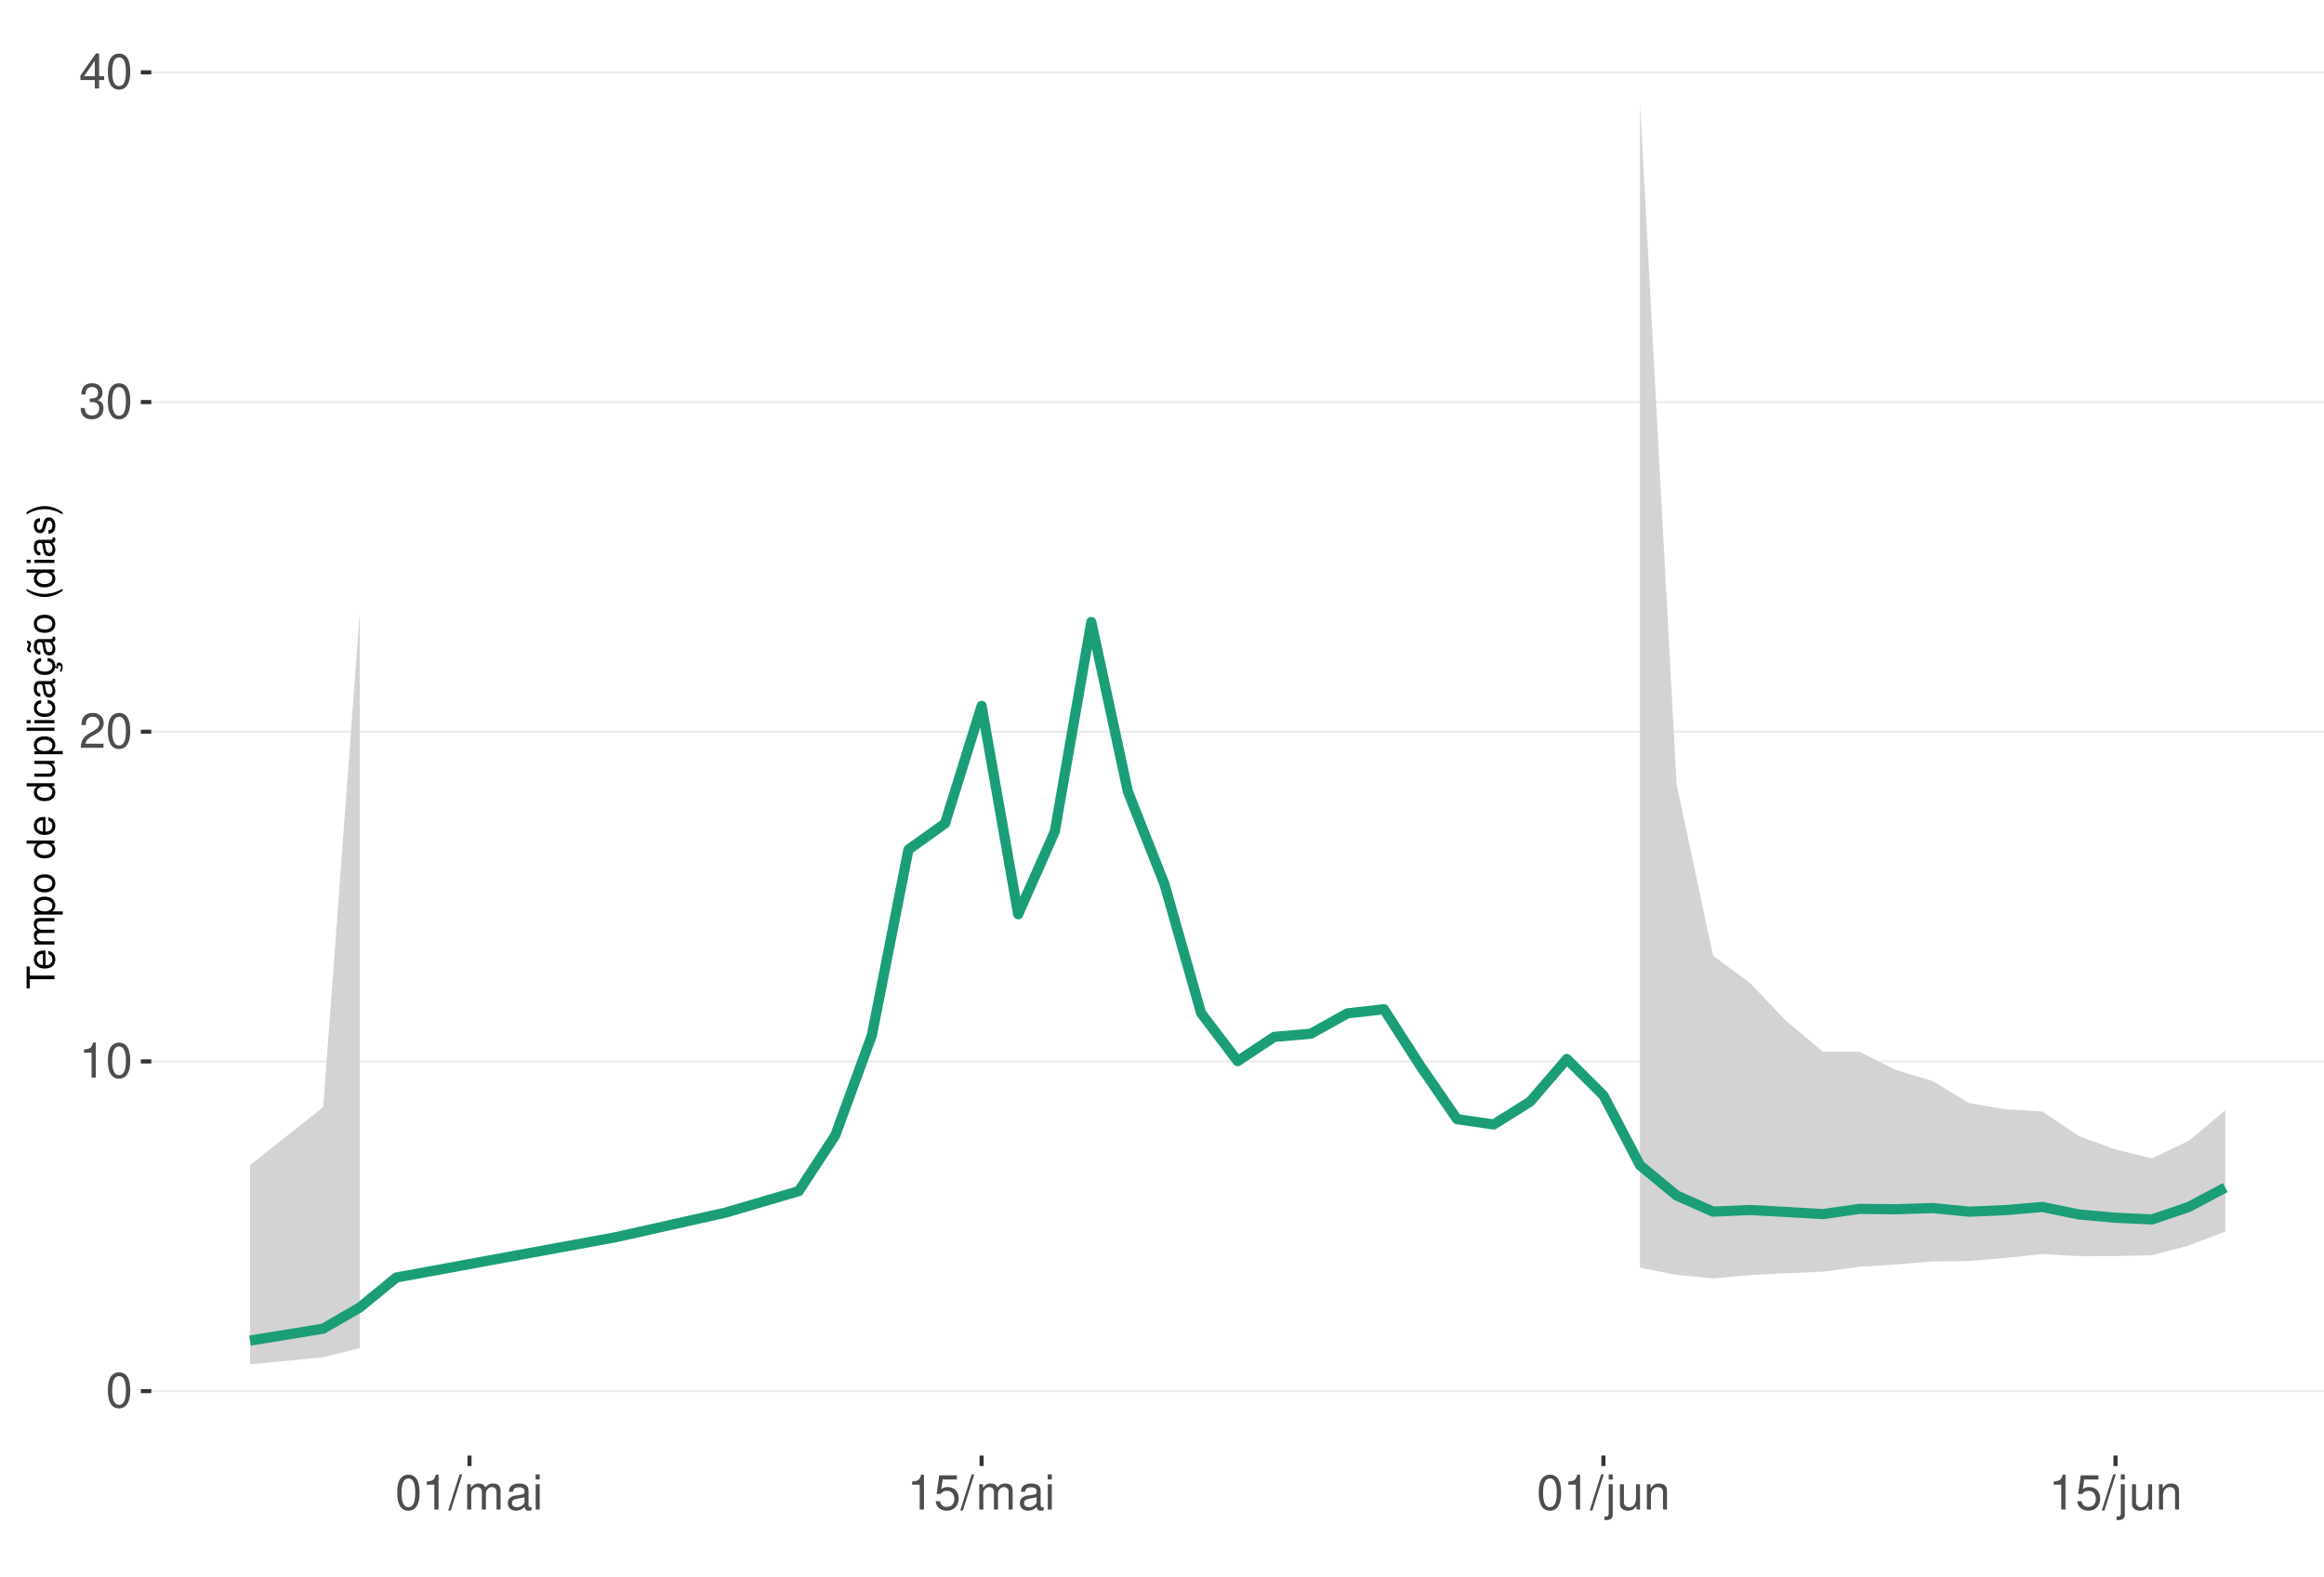
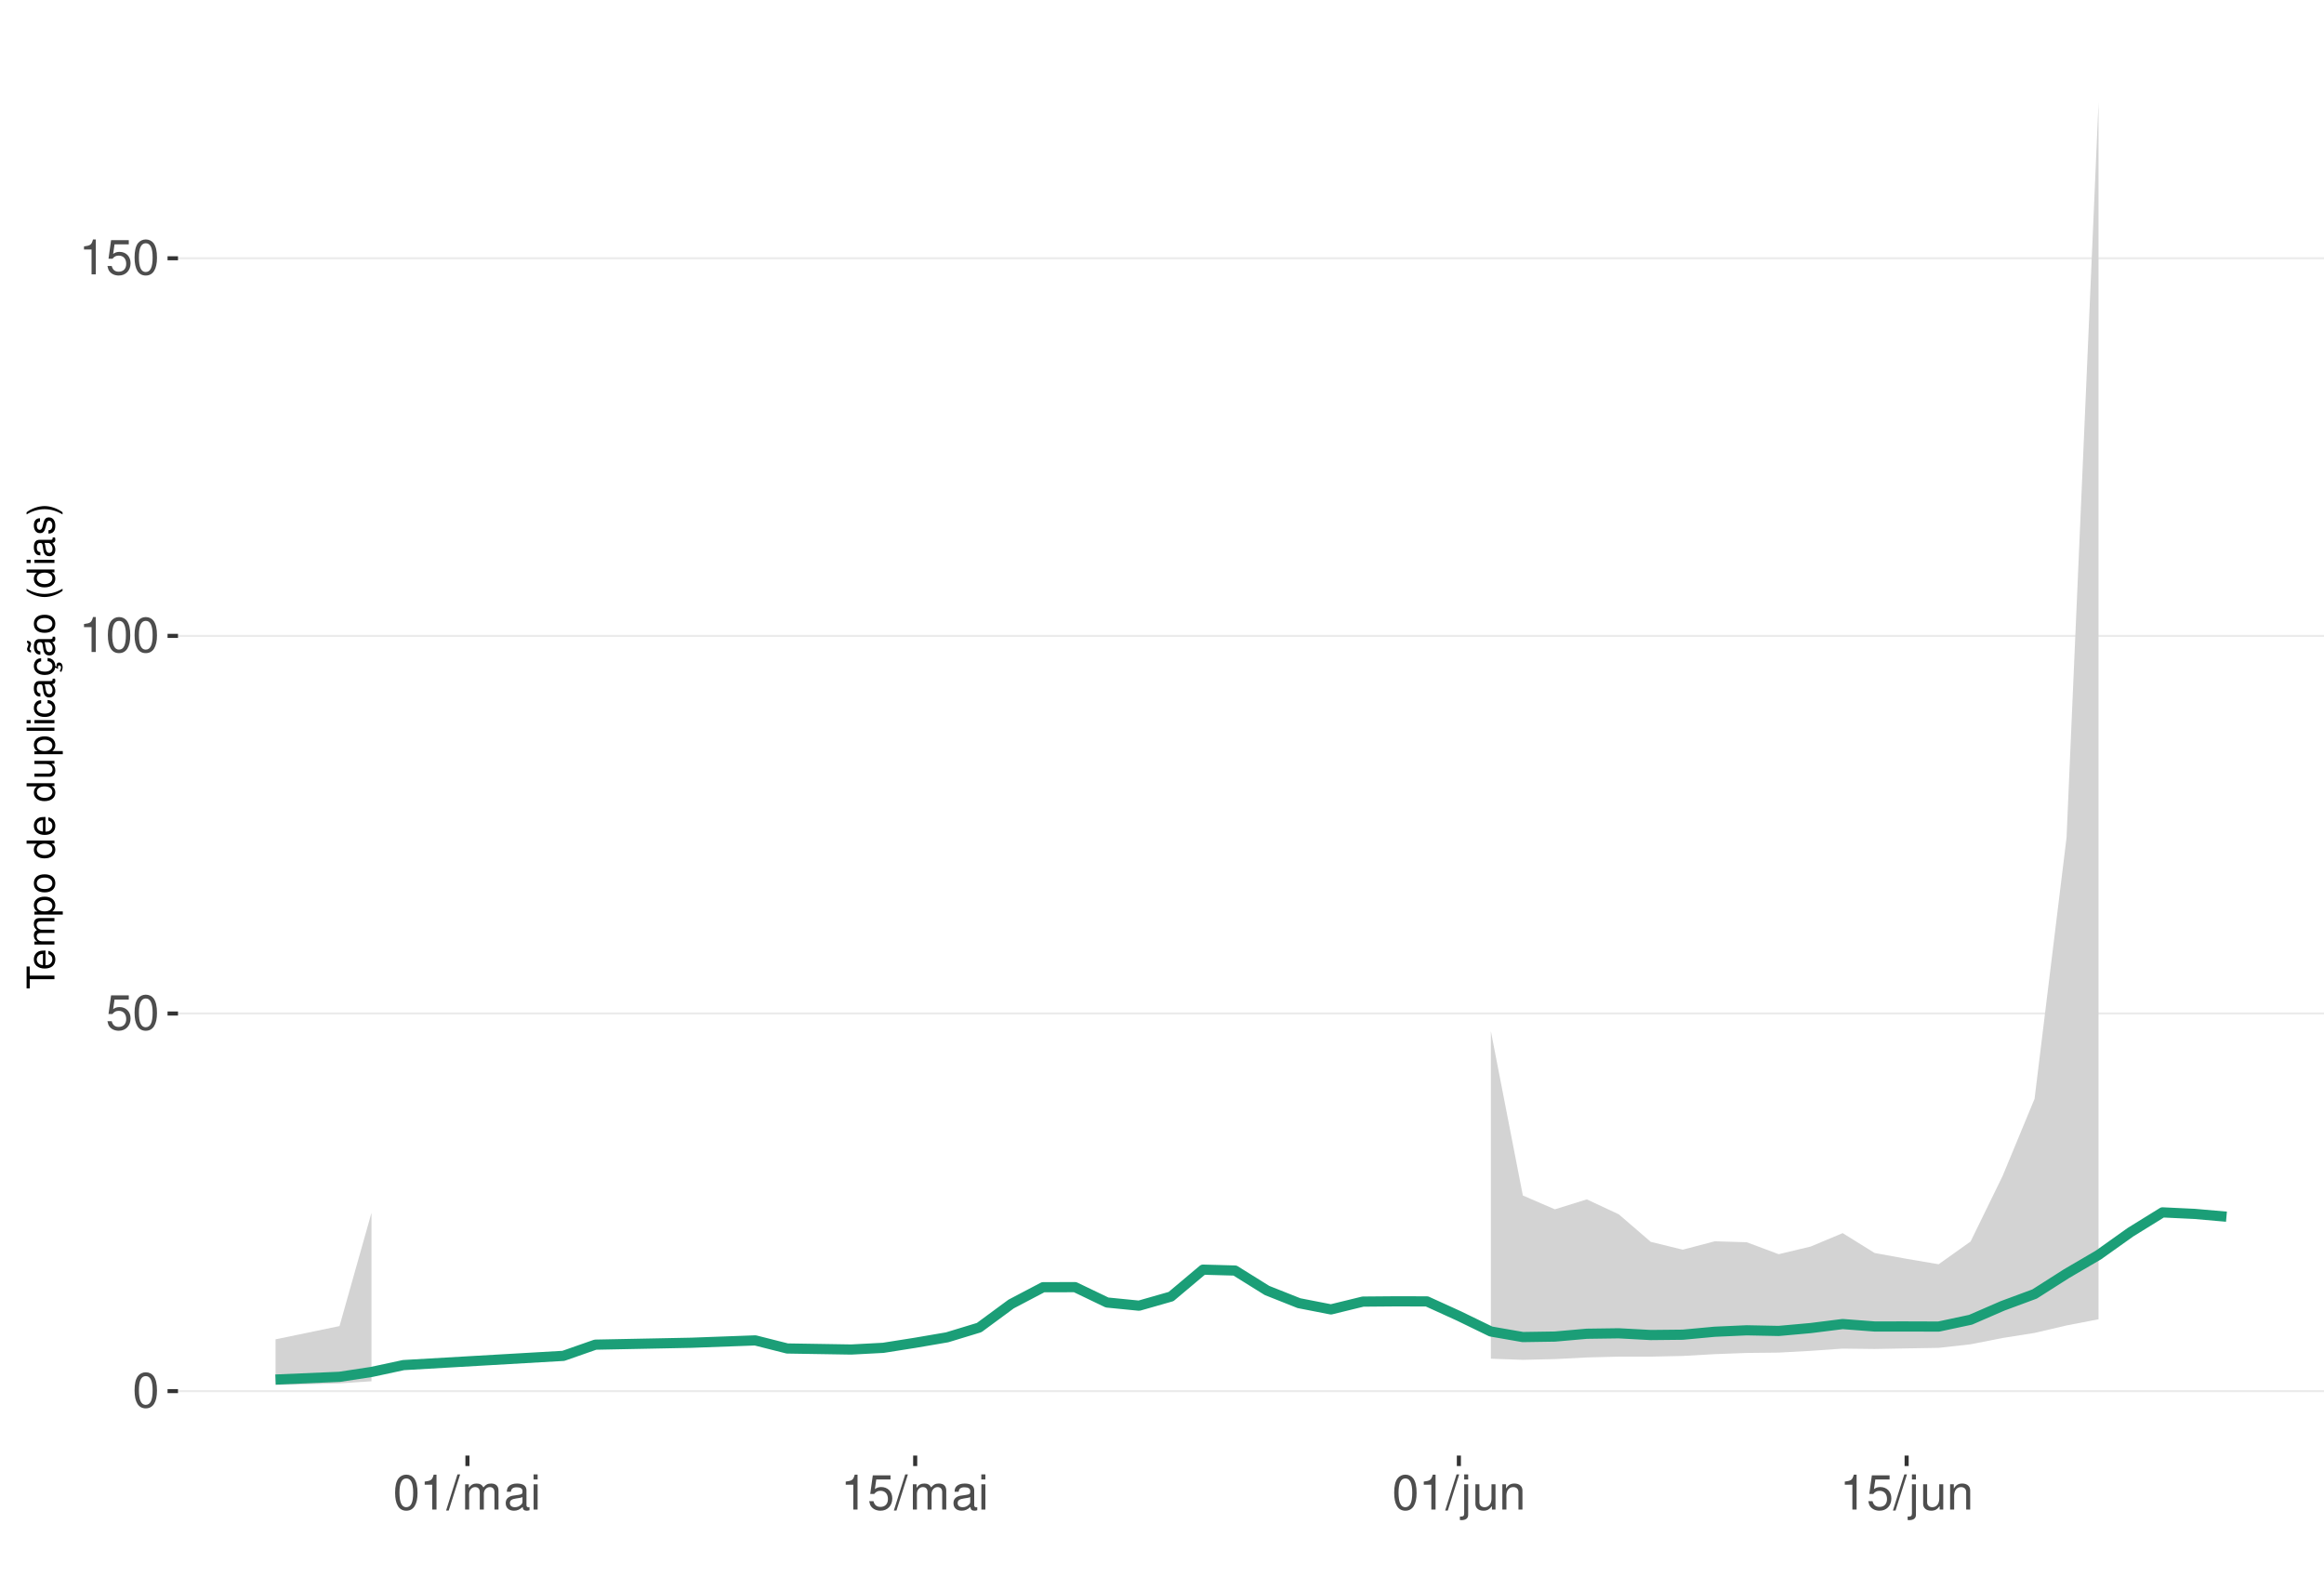
<svg xmlns="http://www.w3.org/2000/svg" xmlns:xlink="http://www.w3.org/1999/xlink" width="609pt" height="413pt" viewBox="0 0 609 413" version="1.1">
  <defs>
    <g>
      <symbol overflow="visible" id="glyph0-0">
        <path style="stroke:none;" d="" />
      </symbol>
      <symbol overflow="visible" id="glyph0-1">
        <path style="stroke:none;" d="M 3.484 -9.156 C 2.641 -9.156 1.891 -8.766 1.422 -8.156 C 0.828 -7.344 0.547 -6.125 0.547 -4.422 C 0.547 -1.344 1.562 0.297 3.484 0.297 C 5.375 0.297 6.422 -1.344 6.422 -4.359 C 6.422 -6.125 6.141 -7.312 5.547 -8.156 C 5.078 -8.781 4.328 -9.156 3.484 -9.156 Z M 3.484 -8.156 C 4.688 -8.156 5.281 -6.938 5.281 -4.453 C 5.281 -1.844 4.703 -0.625 3.453 -0.625 C 2.281 -0.625 1.688 -1.891 1.688 -4.422 C 1.688 -6.938 2.281 -8.156 3.484 -8.156 Z M 3.484 -8.156 " />
      </symbol>
      <symbol overflow="visible" id="glyph0-2">
+         <path style="stroke:none;" d="M 6.031 -8.969 L 1.391 -8.969 L 0.719 -4.094 L 1.75 -4.094 C 2.266 -4.703 2.703 -4.922 3.406 -4.922 C 4.609 -4.922 5.359 -4.094 5.359 -2.766 C 5.359 -1.484 4.609 -0.703 3.391 -0.703 C 2.422 -0.703 1.828 -1.188 1.562 -2.203 L 0.438 -2.203 C 0.594 -1.469 0.719 -1.109 0.984 -0.781 C 1.5 -0.094 2.406 0.297 3.422 0.297 C 5.234 0.297 6.5 -1.031 6.5 -2.922 C 6.5 -4.703 5.312 -5.906 3.594 -5.906 C 2.969 -5.906 2.453 -5.75 1.938 -5.359 L 2.297 -7.875 L 6.031 -7.875 Z M 6.031 -8.969 " />
+       </symbol>
+       <symbol overflow="visible" id="glyph0-3">
        <path style="stroke:none;" d="M 3.281 -6.516 L 3.281 0 L 4.391 0 L 4.391 -9.156 L 3.656 -9.156 C 3.266 -7.75 3.016 -7.562 1.297 -7.328 L 1.297 -6.516 Z M 3.281 -6.516 " />
      </symbol>
-       <symbol overflow="visible" id="glyph0-3">
-         <path style="stroke:none;" d="M 6.406 -1.094 L 1.688 -1.094 C 1.797 -1.859 2.203 -2.344 3.297 -3.016 L 4.562 -3.719 C 5.828 -4.422 6.469 -5.359 6.469 -6.484 C 6.469 -7.234 6.156 -7.953 5.625 -8.438 C 5.094 -8.922 4.438 -9.156 3.594 -9.156 C 2.453 -9.156 1.609 -8.75 1.109 -7.953 C 0.797 -7.484 0.656 -6.906 0.625 -5.984 L 1.75 -5.984 C 1.781 -6.609 1.859 -6.969 2.016 -7.281 C 2.297 -7.828 2.891 -8.172 3.562 -8.172 C 4.562 -8.172 5.328 -7.438 5.328 -6.453 C 5.328 -5.719 4.906 -5.094 4.109 -4.625 L 2.953 -3.953 C 1.078 -2.875 0.531 -2.016 0.438 -0.016 L 6.406 -0.016 Z M 6.406 -1.094 " />
-       </symbol>
      <symbol overflow="visible" id="glyph0-4">
-         <path style="stroke:none;" d="M 2.797 -4.219 L 3.406 -4.219 C 4.625 -4.219 5.266 -3.641 5.266 -2.547 C 5.266 -1.391 4.562 -0.703 3.422 -0.703 C 2.188 -0.703 1.594 -1.312 1.516 -2.656 L 0.406 -2.656 C 0.453 -1.922 0.578 -1.438 0.797 -1.031 C 1.266 -0.156 2.141 0.297 3.359 0.297 C 5.219 0.297 6.406 -0.828 6.406 -2.562 C 6.406 -3.719 5.969 -4.359 4.891 -4.734 C 5.719 -5.078 6.141 -5.703 6.141 -6.625 C 6.141 -8.203 5.109 -9.156 3.406 -9.156 C 1.594 -9.156 0.625 -8.141 0.594 -6.203 L 1.703 -6.203 C 1.719 -6.766 1.766 -7.078 1.906 -7.359 C 2.172 -7.875 2.719 -8.172 3.422 -8.172 C 4.406 -8.172 5 -7.578 5 -6.594 C 5 -5.953 4.766 -5.562 4.281 -5.344 C 3.969 -5.219 3.562 -5.156 2.797 -5.156 Z M 2.797 -4.219 " />
+         <path style="stroke:none;" d="M 2.891 -9.219 L -0.094 0.25 L 0.594 0.25 L 3.594 -9.219 Z M 2.891 -9.219 " />
      </symbol>
      <symbol overflow="visible" id="glyph0-5">
-         <path style="stroke:none;" d="M 4.141 -2.219 L 4.141 0 L 5.25 0 L 5.25 -2.219 L 6.578 -2.219 L 6.578 -3.219 L 5.25 -3.219 L 5.25 -9.156 L 4.422 -9.156 L 0.359 -3.391 L 0.359 -2.219 Z M 4.141 -3.219 L 1.328 -3.219 L 4.141 -7.25 Z M 4.141 -3.219 " />
+         <path style="stroke:none;" d="M 0.891 -6.625 L 0.891 0 L 1.953 0 L 1.953 -4.156 C 1.953 -5.125 2.641 -5.891 3.5 -5.891 C 4.297 -5.891 4.734 -5.422 4.734 -4.562 L 4.734 0 L 5.797 0 L 5.797 -4.156 C 5.797 -5.125 6.5 -5.891 7.359 -5.891 C 8.125 -5.891 8.578 -5.406 8.578 -4.562 L 8.578 0 L 9.641 0 L 9.641 -4.969 C 9.641 -6.156 8.953 -6.828 7.719 -6.828 C 6.828 -6.828 6.297 -6.562 5.688 -5.812 C 5.297 -6.516 4.766 -6.828 3.891 -6.828 C 3.016 -6.828 2.422 -6.5 1.859 -5.688 L 1.859 -6.625 Z M 0.891 -6.625 " />
      </symbol>
      <symbol overflow="visible" id="glyph0-6">
-         <path style="stroke:none;" d="M 2.891 -9.219 L -0.094 0.25 L 0.594 0.25 L 3.594 -9.219 Z M 2.891 -9.219 " />
+         <path style="stroke:none;" d="M 6.766 -0.625 C 6.656 -0.594 6.609 -0.594 6.547 -0.594 C 6.172 -0.594 5.969 -0.781 5.969 -1.109 L 5.969 -5.016 C 5.969 -6.188 5.109 -6.828 3.484 -6.828 C 2.5 -6.828 1.734 -6.547 1.281 -6.047 C 0.969 -5.703 0.844 -5.328 0.828 -4.672 L 1.891 -4.672 C 1.969 -5.484 2.453 -5.844 3.438 -5.844 C 4.406 -5.844 4.922 -5.5 4.922 -4.859 L 4.922 -4.578 C 4.906 -4.125 4.688 -3.969 3.828 -3.844 C 2.328 -3.656 2.094 -3.609 1.703 -3.438 C 0.922 -3.109 0.531 -2.531 0.531 -1.672 C 0.531 -0.469 1.359 0.297 2.703 0.297 C 3.547 0.297 4.219 0 4.969 -0.688 C 5.031 0 5.359 0.297 6.047 0.297 C 6.281 0.297 6.422 0.266 6.766 0.172 Z M 4.922 -2.094 C 4.922 -1.734 4.828 -1.516 4.5 -1.234 C 4.078 -0.828 3.562 -0.625 2.938 -0.625 C 2.109 -0.625 1.625 -1.031 1.625 -1.703 C 1.625 -2.391 2.094 -2.75 3.234 -2.906 C 4.359 -3.062 4.562 -3.109 4.922 -3.281 Z M 4.922 -2.094 " />
      </symbol>
      <symbol overflow="visible" id="glyph0-7">
-         <path style="stroke:none;" d="M 0.891 -6.625 L 0.891 0 L 1.953 0 L 1.953 -4.156 C 1.953 -5.125 2.641 -5.891 3.5 -5.891 C 4.297 -5.891 4.734 -5.422 4.734 -4.562 L 4.734 0 L 5.797 0 L 5.797 -4.156 C 5.797 -5.125 6.5 -5.891 7.359 -5.891 C 8.125 -5.891 8.578 -5.406 8.578 -4.562 L 8.578 0 L 9.641 0 L 9.641 -4.969 C 9.641 -6.156 8.953 -6.828 7.719 -6.828 C 6.828 -6.828 6.297 -6.562 5.688 -5.812 C 5.297 -6.516 4.766 -6.828 3.891 -6.828 C 3.016 -6.828 2.422 -6.5 1.859 -5.688 L 1.859 -6.625 Z M 0.891 -6.625 " />
+         <path style="stroke:none;" d="M 1.891 -6.625 L 0.844 -6.625 L 0.844 0 L 1.891 0 Z M 1.891 -9.219 L 0.828 -9.219 L 0.828 -7.891 L 1.891 -7.891 Z M 1.891 -9.219 " />
      </symbol>
      <symbol overflow="visible" id="glyph0-8">
-         <path style="stroke:none;" d="M 6.766 -0.625 C 6.656 -0.594 6.609 -0.594 6.547 -0.594 C 6.172 -0.594 5.969 -0.781 5.969 -1.109 L 5.969 -5.016 C 5.969 -6.188 5.109 -6.828 3.484 -6.828 C 2.5 -6.828 1.734 -6.547 1.281 -6.047 C 0.969 -5.703 0.844 -5.328 0.828 -4.672 L 1.891 -4.672 C 1.969 -5.484 2.453 -5.844 3.438 -5.844 C 4.406 -5.844 4.922 -5.5 4.922 -4.859 L 4.922 -4.578 C 4.906 -4.125 4.688 -3.969 3.828 -3.844 C 2.328 -3.656 2.094 -3.609 1.703 -3.438 C 0.922 -3.109 0.531 -2.531 0.531 -1.672 C 0.531 -0.469 1.359 0.297 2.703 0.297 C 3.547 0.297 4.219 0 4.969 -0.688 C 5.031 0 5.359 0.297 6.047 0.297 C 6.281 0.297 6.422 0.266 6.766 0.172 Z M 4.922 -2.094 C 4.922 -1.734 4.828 -1.516 4.5 -1.234 C 4.078 -0.828 3.562 -0.625 2.938 -0.625 C 2.109 -0.625 1.625 -1.031 1.625 -1.703 C 1.625 -2.391 2.094 -2.75 3.234 -2.906 C 4.359 -3.062 4.562 -3.109 4.922 -3.281 Z M 4.922 -2.094 " />
+         <path style="stroke:none;" d="M 0.891 -6.625 L 0.891 0.969 C 0.891 1.625 0.688 1.828 0.031 1.828 C -0.047 1.828 -0.094 1.828 -0.234 1.828 L -0.234 2.719 C -0.094 2.75 -0.031 2.766 0.125 2.766 C 1.312 2.766 1.938 2.297 1.938 1.375 L 1.938 -6.625 Z M 1.938 -9.219 L 0.891 -9.219 L 0.891 -7.891 L 1.938 -7.891 Z M 1.938 -9.219 " />
      </symbol>
      <symbol overflow="visible" id="glyph0-9">
-         <path style="stroke:none;" d="M 1.891 -6.625 L 0.844 -6.625 L 0.844 0 L 1.891 0 Z M 1.891 -9.219 L 0.828 -9.219 L 0.828 -7.891 L 1.891 -7.891 Z M 1.891 -9.219 " />
+         <path style="stroke:none;" d="M 6.094 0 L 6.094 -6.625 L 5.047 -6.625 L 5.047 -2.875 C 5.047 -1.516 4.344 -0.625 3.234 -0.625 C 2.406 -0.625 1.875 -1.141 1.875 -1.938 L 1.875 -6.625 L 0.828 -6.625 L 0.828 -1.516 C 0.828 -0.422 1.641 0.297 2.938 0.297 C 3.906 0.297 4.531 -0.047 5.156 -0.922 L 5.156 0 Z M 6.094 0 " />
      </symbol>
      <symbol overflow="visible" id="glyph0-10">
-         <path style="stroke:none;" d="M 6.031 -8.969 L 1.391 -8.969 L 0.719 -4.094 L 1.75 -4.094 C 2.266 -4.703 2.703 -4.922 3.406 -4.922 C 4.609 -4.922 5.359 -4.094 5.359 -2.766 C 5.359 -1.484 4.609 -0.703 3.391 -0.703 C 2.422 -0.703 1.828 -1.188 1.562 -2.203 L 0.438 -2.203 C 0.594 -1.469 0.719 -1.109 0.984 -0.781 C 1.5 -0.094 2.406 0.297 3.422 0.297 C 5.234 0.297 6.5 -1.031 6.5 -2.922 C 6.5 -4.703 5.312 -5.906 3.594 -5.906 C 2.969 -5.906 2.453 -5.75 1.938 -5.359 L 2.297 -7.875 L 6.031 -7.875 Z M 6.031 -8.969 " />
-       </symbol>
-       <symbol overflow="visible" id="glyph0-11">
-         <path style="stroke:none;" d="M 0.891 -6.625 L 0.891 0.969 C 0.891 1.625 0.688 1.828 0.031 1.828 C -0.047 1.828 -0.094 1.828 -0.234 1.828 L -0.234 2.719 C -0.094 2.75 -0.031 2.766 0.125 2.766 C 1.312 2.766 1.938 2.297 1.938 1.375 L 1.938 -6.625 Z M 1.938 -9.219 L 0.891 -9.219 L 0.891 -7.891 L 1.938 -7.891 Z M 1.938 -9.219 " />
-       </symbol>
-       <symbol overflow="visible" id="glyph0-12">
-         <path style="stroke:none;" d="M 6.094 0 L 6.094 -6.625 L 5.047 -6.625 L 5.047 -2.875 C 5.047 -1.516 4.344 -0.625 3.234 -0.625 C 2.406 -0.625 1.875 -1.141 1.875 -1.938 L 1.875 -6.625 L 0.828 -6.625 L 0.828 -1.516 C 0.828 -0.422 1.641 0.297 2.938 0.297 C 3.906 0.297 4.531 -0.047 5.156 -0.922 L 5.156 0 Z M 6.094 0 " />
-       </symbol>
-       <symbol overflow="visible" id="glyph0-13">
        <path style="stroke:none;" d="M 0.891 -6.625 L 0.891 0 L 1.953 0 L 1.953 -3.656 C 1.953 -5.016 2.656 -5.891 3.75 -5.891 C 4.578 -5.891 5.109 -5.391 5.109 -4.594 L 5.109 0 L 6.156 0 L 6.156 -5.016 C 6.156 -6.109 5.344 -6.828 4.062 -6.828 C 3.078 -6.828 2.438 -6.438 1.859 -5.516 L 1.859 -6.625 Z M 0.891 -6.625 " />
      </symbol>
      <symbol overflow="visible" id="glyph1-0">
        <path style="stroke:none;" d="" />
      </symbol>
      <symbol overflow="visible" id="glyph1-1">
        <path style="stroke:none;" d="M -6.469 -3.547 L -6.469 -5.938 L -7.297 -5.938 L -7.297 -0.203 L -6.469 -0.203 L -6.469 -2.609 L 0 -2.609 L 0 -3.547 Z M -6.469 -3.547 " />
      </symbol>
      <symbol overflow="visible" id="glyph1-2">
        <path style="stroke:none;" d="M -2.344 -5.125 C -3.141 -5.125 -3.625 -5.062 -4.016 -4.922 C -4.875 -4.578 -5.391 -3.781 -5.391 -2.797 C -5.391 -1.344 -4.281 -0.406 -2.547 -0.406 C -0.812 -0.406 0.234 -1.297 0.234 -2.781 C 0.234 -3.984 -0.453 -4.812 -1.594 -5.016 L -1.594 -4.188 C -0.906 -3.953 -0.547 -3.484 -0.547 -2.812 C -0.547 -2.281 -0.781 -1.828 -1.219 -1.547 C -1.516 -1.344 -1.812 -1.281 -2.344 -1.266 Z M -3.016 -1.297 C -3.984 -1.359 -4.625 -1.953 -4.625 -2.797 C -4.625 -3.641 -3.953 -4.234 -3.016 -4.234 Z M -3.016 -1.297 " />
      </symbol>
      <symbol overflow="visible" id="glyph1-3">
        <path style="stroke:none;" d="M -5.234 -0.703 L 0 -0.703 L 0 -1.547 L -3.297 -1.547 C -4.047 -1.547 -4.656 -2.094 -4.656 -2.766 C -4.656 -3.391 -4.281 -3.734 -3.609 -3.734 L 0 -3.734 L 0 -4.578 L -3.297 -4.578 C -4.047 -4.578 -4.656 -5.125 -4.656 -5.812 C -4.656 -6.422 -4.266 -6.781 -3.609 -6.781 L 0 -6.781 L 0 -7.625 L -3.938 -7.625 C -4.875 -7.625 -5.391 -7.078 -5.391 -6.094 C -5.391 -5.406 -5.188 -4.984 -4.594 -4.484 C -5.156 -4.188 -5.391 -3.766 -5.391 -3.078 C -5.391 -2.375 -5.125 -1.906 -4.5 -1.469 L -5.234 -1.469 Z M -5.234 -0.703 " />
      </symbol>
      <symbol overflow="visible" id="glyph1-4">
        <path style="stroke:none;" d="M 2.188 -0.547 L 2.188 -1.375 L -0.547 -1.375 C -0.016 -1.812 0.234 -2.312 0.234 -2.984 C 0.234 -4.344 -0.859 -5.234 -2.531 -5.234 C -4.297 -5.234 -5.391 -4.375 -5.391 -2.984 C -5.391 -2.266 -5.062 -1.703 -4.453 -1.312 L -5.234 -1.312 L -5.234 -0.547 Z M -4.609 -2.844 C -4.609 -3.766 -3.797 -4.359 -2.547 -4.359 C -1.359 -4.359 -0.547 -3.75 -0.547 -2.844 C -0.547 -1.953 -1.344 -1.375 -2.578 -1.375 C -3.812 -1.375 -4.609 -1.953 -4.609 -2.844 Z M -4.609 -2.844 " />
      </symbol>
      <symbol overflow="visible" id="glyph1-5">
        <path style="stroke:none;" d="M -5.391 -2.719 C -5.391 -1.234 -4.344 -0.359 -2.578 -0.359 C -0.812 -0.359 0.234 -1.234 0.234 -2.734 C 0.234 -4.203 -0.812 -5.094 -2.547 -5.094 C -4.359 -5.094 -5.391 -4.234 -5.391 -2.719 Z M -4.625 -2.734 C -4.625 -3.672 -3.844 -4.234 -2.547 -4.234 C -1.312 -4.234 -0.547 -3.656 -0.547 -2.734 C -0.547 -1.797 -1.312 -1.234 -2.578 -1.234 C -3.844 -1.234 -4.625 -1.797 -4.625 -2.734 Z M -4.625 -2.734 " />
      </symbol>
      <symbol overflow="visible" id="glyph1-6">
        <path style="stroke:none;" d="" />
      </symbol>
      <symbol overflow="visible" id="glyph1-7">
        <path style="stroke:none;" d="M -7.297 -4.953 L -7.297 -4.125 L -4.578 -4.125 C -5.109 -3.766 -5.391 -3.203 -5.391 -2.516 C -5.391 -1.156 -4.297 -0.266 -2.625 -0.266 C -0.859 -0.266 0.234 -1.125 0.234 -2.547 C 0.234 -3.266 -0.047 -3.766 -0.688 -4.203 L 0 -4.203 L 0 -4.953 Z M -4.609 -2.656 C -4.609 -3.547 -3.812 -4.125 -2.562 -4.125 C -1.344 -4.125 -0.547 -3.547 -0.547 -2.656 C -0.547 -1.734 -1.359 -1.125 -2.578 -1.125 C -3.797 -1.125 -4.609 -1.734 -4.609 -2.656 Z M -4.609 -2.656 " />
      </symbol>
      <symbol overflow="visible" id="glyph1-8">
        <path style="stroke:none;" d="M 0 -4.812 L -5.234 -4.812 L -5.234 -3.984 L -2.266 -3.984 C -1.203 -3.984 -0.5 -3.438 -0.5 -2.562 C -0.5 -1.906 -0.906 -1.484 -1.531 -1.484 L -5.234 -1.484 L -5.234 -0.656 L -1.203 -0.656 C -0.328 -0.656 0.234 -1.297 0.234 -2.312 C 0.234 -3.094 -0.047 -3.578 -0.734 -4.062 L 0 -4.062 Z M 0 -4.812 " />
      </symbol>
      <symbol overflow="visible" id="glyph1-9">
        <path style="stroke:none;" d="M -7.297 -1.516 L -7.297 -0.688 L 0 -0.688 L 0 -1.516 Z M -7.297 -1.516 " />
      </symbol>
      <symbol overflow="visible" id="glyph1-10">
        <path style="stroke:none;" d="M -5.234 -1.5 L -5.234 -0.672 L 0 -0.672 L 0 -1.5 Z M -7.297 -1.5 L -7.297 -0.656 L -6.234 -0.656 L -6.234 -1.5 Z M -7.297 -1.5 " />
      </symbol>
      <symbol overflow="visible" id="glyph1-11">
        <path style="stroke:none;" d="M -3.484 -4.703 C -3.984 -4.672 -4.312 -4.562 -4.609 -4.359 C -5.094 -4 -5.391 -3.375 -5.391 -2.641 C -5.391 -1.219 -4.266 -0.312 -2.531 -0.312 C -0.844 -0.312 0.234 -1.203 0.234 -2.625 C 0.234 -3.875 -0.516 -4.672 -1.797 -4.766 L -1.797 -3.938 C -0.953 -3.797 -0.547 -3.359 -0.547 -2.656 C -0.547 -1.734 -1.297 -1.188 -2.531 -1.188 C -3.844 -1.188 -4.625 -1.719 -4.625 -2.625 C -4.625 -3.328 -4.203 -3.766 -3.484 -3.875 Z M -3.484 -4.703 " />
      </symbol>
      <symbol overflow="visible" id="glyph1-12">
        <path style="stroke:none;" d="M -0.484 -5.344 C -0.469 -5.266 -0.469 -5.219 -0.469 -5.172 C -0.469 -4.875 -0.625 -4.719 -0.875 -4.719 L -3.953 -4.719 C -4.891 -4.719 -5.391 -4.047 -5.391 -2.75 C -5.391 -1.984 -5.172 -1.375 -4.781 -1.016 C -4.516 -0.766 -4.203 -0.672 -3.688 -0.656 L -3.688 -1.484 C -4.328 -1.562 -4.625 -1.938 -4.625 -2.719 C -4.625 -3.484 -4.344 -3.891 -3.844 -3.891 L -3.625 -3.891 C -3.266 -3.875 -3.125 -3.703 -3.047 -3.016 C -2.891 -1.844 -2.844 -1.656 -2.719 -1.344 C -2.453 -0.734 -2 -0.422 -1.312 -0.422 C -0.375 -0.422 0.234 -1.078 0.234 -2.141 C 0.234 -2.797 0 -3.328 -0.547 -3.922 C 0 -3.984 0.234 -4.234 0.234 -4.781 C 0.234 -4.953 0.203 -5.062 0.141 -5.344 Z M -1.656 -3.891 C -1.375 -3.891 -1.203 -3.812 -0.969 -3.562 C -0.656 -3.219 -0.5 -2.812 -0.5 -2.312 C -0.5 -1.672 -0.812 -1.297 -1.344 -1.297 C -1.891 -1.297 -2.172 -1.656 -2.297 -2.547 C -2.422 -3.438 -2.453 -3.609 -2.594 -3.891 Z M -1.656 -3.891 " />
      </symbol>
      <symbol overflow="visible" id="glyph1-13">
        <path style="stroke:none;" d="M 0.234 -2.641 C 0.234 -3.875 -0.547 -4.703 -1.797 -4.766 L -1.797 -3.938 C -0.953 -3.797 -0.531 -3.359 -0.531 -2.656 C -0.531 -1.734 -1.281 -1.188 -2.516 -1.188 C -3.844 -1.188 -4.625 -1.719 -4.625 -2.625 C -4.625 -3.328 -4.203 -3.766 -3.484 -3.875 L -3.484 -4.703 C -3.984 -4.672 -4.312 -4.562 -4.609 -4.359 C -5.094 -4 -5.391 -3.375 -5.391 -2.641 C -5.391 -1.219 -4.266 -0.312 -2.531 -0.312 C -1.469 -0.312 -0.625 -0.672 -0.156 -1.312 C 0.047 -1.594 0.125 -1.812 0.203 -2.25 L 0.922 -1.938 L 0.984 -2.062 C 0.938 -2.188 0.906 -2.25 0.906 -2.375 C 0.906 -2.656 1.047 -2.828 1.281 -2.828 C 1.547 -2.828 1.734 -2.594 1.734 -2.297 C 1.734 -2.031 1.672 -1.844 1.438 -1.406 L 1.406 -1.312 L 1.812 -1.094 C 2.078 -1.75 2.141 -1.953 2.141 -2.344 C 2.141 -3.109 1.781 -3.578 1.203 -3.578 C 0.781 -3.578 0.547 -3.297 0.547 -2.797 C 0.547 -2.703 0.547 -2.641 0.562 -2.516 Z M 0.234 -2.641 " />
      </symbol>
      <symbol overflow="visible" id="glyph1-14">
        <path style="stroke:none;" d="M -0.484 -5.344 C -0.469 -5.266 -0.469 -5.219 -0.469 -5.172 C -0.469 -4.875 -0.625 -4.719 -0.875 -4.719 L -3.953 -4.719 C -4.891 -4.719 -5.391 -4.047 -5.391 -2.75 C -5.391 -1.984 -5.172 -1.375 -4.781 -1.016 C -4.516 -0.766 -4.203 -0.672 -3.688 -0.656 L -3.688 -1.484 C -4.328 -1.562 -4.625 -1.938 -4.625 -2.719 C -4.625 -3.484 -4.344 -3.891 -3.844 -3.891 L -3.625 -3.891 C -3.266 -3.875 -3.125 -3.703 -3.047 -3.016 C -2.891 -1.844 -2.844 -1.656 -2.719 -1.344 C -2.453 -0.734 -2 -0.422 -1.312 -0.422 C -0.375 -0.422 0.234 -1.078 0.234 -2.141 C 0.234 -2.797 0 -3.328 -0.547 -3.922 C 0 -3.984 0.234 -4.234 0.234 -4.781 C 0.234 -4.953 0.203 -5.062 0.141 -5.344 Z M -1.656 -3.891 C -1.375 -3.891 -1.203 -3.812 -0.969 -3.562 C -0.656 -3.219 -0.5 -2.812 -0.5 -2.312 C -0.5 -1.672 -0.812 -1.297 -1.344 -1.297 C -1.891 -1.297 -2.172 -1.656 -2.297 -2.547 C -2.422 -3.438 -2.453 -3.609 -2.594 -3.891 Z M -7.172 -3.75 C -6.922 -3.672 -6.812 -3.547 -6.812 -3.375 C -6.812 -3.25 -6.875 -2.984 -6.984 -2.734 C -7.156 -2.312 -7.172 -2.25 -7.172 -2.047 C -7.172 -1.594 -6.797 -1.297 -6.141 -1.188 L -6.141 -1.766 C -6.375 -1.812 -6.5 -1.938 -6.5 -2.094 C -6.5 -2.203 -6.469 -2.344 -6.375 -2.578 C -6.156 -3.156 -6.125 -3.234 -6.125 -3.438 C -6.125 -3.922 -6.484 -4.219 -7.172 -4.312 Z M -7.172 -3.75 " />
      </symbol>
      <symbol overflow="visible" id="glyph1-15">
        <path style="stroke:none;" d="M -7.297 -2.359 C -5.984 -1.359 -4.156 -0.734 -2.594 -0.734 C -1.016 -0.734 0.812 -1.359 2.125 -2.359 L 2.125 -2.906 C 0.688 -2.031 -0.984 -1.547 -2.594 -1.547 C -4.188 -1.547 -5.875 -2.031 -7.297 -2.906 Z M -7.297 -2.359 " />
      </symbol>
      <symbol overflow="visible" id="glyph1-16">
        <path style="stroke:none;" d="M -3.781 -4.375 C -4.812 -4.375 -5.391 -3.688 -5.391 -2.484 C -5.391 -1.266 -4.766 -0.469 -3.797 -0.469 C -2.969 -0.469 -2.578 -0.891 -2.281 -2.125 L -2.094 -2.906 C -1.953 -3.484 -1.734 -3.719 -1.375 -3.719 C -0.875 -3.719 -0.547 -3.234 -0.547 -2.5 C -0.547 -2.047 -0.672 -1.672 -0.891 -1.453 C -1.047 -1.328 -1.188 -1.266 -1.562 -1.219 L -1.562 -0.344 C -0.344 -0.375 0.234 -1.062 0.234 -2.438 C 0.234 -3.75 -0.422 -4.594 -1.438 -4.594 C -2.203 -4.594 -2.641 -4.156 -2.891 -3.109 L -3.078 -2.312 C -3.234 -1.625 -3.453 -1.344 -3.828 -1.344 C -4.312 -1.344 -4.625 -1.766 -4.625 -2.453 C -4.625 -3.125 -4.328 -3.484 -3.781 -3.5 Z M -3.781 -4.375 " />
      </symbol>
      <symbol overflow="visible" id="glyph1-17">
        <path style="stroke:none;" d="M 2.125 -0.938 C 0.812 -1.938 -1.016 -2.562 -2.578 -2.562 C -4.156 -2.562 -5.984 -1.938 -7.297 -0.938 L -7.297 -0.375 C -5.859 -1.266 -4.188 -1.75 -2.578 -1.75 C -0.984 -1.75 0.703 -1.266 2.125 -0.375 Z M 2.125 -0.938 " />
      </symbol>
    </g>
    <clipPath id="clip1">
-       <path d="M 39.645 9.961 L 609 9.961 L 609 381.328 L 39.645 381.328 Z M 39.645 9.961 " />
+       <path d="M 46.645 9.961 L 609 9.961 L 609 381.328 L 46.645 381.328 Z M 46.645 9.961 " />
    </clipPath>
    <clipPath id="clip2">
-       <path d="M 39.645 364 L 609 364 L 609 365 L 39.645 365 Z M 39.645 364 " />
+       <path d="M 46.645 364 L 609 364 L 609 365 L 46.645 365 Z M 46.645 364 " />
    </clipPath>
    <clipPath id="clip3">
-       <path d="M 39.645 277 L 609 277 L 609 279 L 39.645 279 Z M 39.645 277 " />
+       <path d="M 46.645 265 L 609 265 L 609 266 L 46.645 266 Z M 46.645 265 " />
    </clipPath>
    <clipPath id="clip4">
-       <path d="M 39.645 191 L 609 191 L 609 192 L 39.645 192 Z M 39.645 191 " />
+       <path d="M 46.645 166 L 609 166 L 609 167 L 46.645 167 Z M 46.645 166 " />
    </clipPath>
    <clipPath id="clip5">
-       <path d="M 39.645 105 L 609 105 L 609 106 L 39.645 106 Z M 39.645 105 " />
-     </clipPath>
-     <clipPath id="clip6">
-       <path d="M 39.645 18 L 609 18 L 609 20 L 39.645 20 Z M 39.645 18 " />
+       <path d="M 46.645 67 L 609 67 L 609 68 L 46.645 68 Z M 46.645 67 " />
    </clipPath>
  </defs>
  <g id="surface271">
    <rect x="0" y="0" width="609" height="413" style="fill:rgb(100%,100%,100%);fill-opacity:1;stroke:none;" />
    <rect x="0" y="0" width="609" height="413" style="fill:rgb(100%,100%,100%);fill-opacity:1;stroke:none;" />
    <path style="fill:none;stroke-width:1.067;stroke-linecap:round;stroke-linejoin:round;stroke:rgb(100%,100%,100%);stroke-opacity:1;stroke-miterlimit:10;" d="M 0 413 L 609 413 L 609 0 L 0 0 Z M 0 413 " />
    <g clip-path="url(#clip1)" clip-rule="nonzero">
-       <path style=" stroke:none;fill-rule:nonzero;fill:rgb(100%,100%,100%);fill-opacity:1;" d="M 39.645 381.328 L 609 381.328 L 609 9.961 L 39.645 9.961 Z M 39.645 381.328 " />
+       <path style=" stroke:none;fill-rule:nonzero;fill:rgb(100%,100%,100%);fill-opacity:1;" d="M 46.645 381.328 L 609 381.328 L 609 9.961 L 46.645 9.961 Z M 46.645 381.328 " />
    </g>
    <g clip-path="url(#clip2)" clip-rule="nonzero">
-       <path style="fill:none;stroke-width:0.533;stroke-linecap:butt;stroke-linejoin:round;stroke:rgb(92.157%,92.157%,92.157%);stroke-opacity:1;stroke-miterlimit:10;" d="M 39.645 364.449 L 609 364.449 " />
+       <path style="fill:none;stroke-width:0.533;stroke-linecap:butt;stroke-linejoin:round;stroke:rgb(92.157%,92.157%,92.157%);stroke-opacity:1;stroke-miterlimit:10;" d="M 46.645 364.449 L 609 364.449 " />
    </g>
    <g clip-path="url(#clip3)" clip-rule="nonzero">
-       <path style="fill:none;stroke-width:0.533;stroke-linecap:butt;stroke-linejoin:round;stroke:rgb(92.157%,92.157%,92.157%);stroke-opacity:1;stroke-miterlimit:10;" d="M 39.645 278.074 L 609 278.074 " />
+       <path style="fill:none;stroke-width:0.533;stroke-linecap:butt;stroke-linejoin:round;stroke:rgb(92.157%,92.157%,92.157%);stroke-opacity:1;stroke-miterlimit:10;" d="M 46.645 265.52 L 609 265.52 " />
    </g>
    <g clip-path="url(#clip4)" clip-rule="nonzero">
-       <path style="fill:none;stroke-width:0.533;stroke-linecap:butt;stroke-linejoin:round;stroke:rgb(92.157%,92.157%,92.157%);stroke-opacity:1;stroke-miterlimit:10;" d="M 39.645 191.703 L 609 191.703 " />
+       <path style="fill:none;stroke-width:0.533;stroke-linecap:butt;stroke-linejoin:round;stroke:rgb(92.157%,92.157%,92.157%);stroke-opacity:1;stroke-miterlimit:10;" d="M 46.645 166.594 L 609 166.594 " />
    </g>
    <g clip-path="url(#clip5)" clip-rule="nonzero">
-       <path style="fill:none;stroke-width:0.533;stroke-linecap:butt;stroke-linejoin:round;stroke:rgb(92.157%,92.157%,92.157%);stroke-opacity:1;stroke-miterlimit:10;" d="M 39.645 105.332 L 609 105.332 " />
-     </g>
-     <g clip-path="url(#clip6)" clip-rule="nonzero">
-       <path style="fill:none;stroke-width:0.533;stroke-linecap:butt;stroke-linejoin:round;stroke:rgb(92.157%,92.157%,92.157%);stroke-opacity:1;stroke-miterlimit:10;" d="M 39.645 18.957 L 609 18.957 " />
-     </g>
-     <path style=" stroke:none;fill-rule:nonzero;fill:rgb(82.745%,82.745%,82.745%);fill-opacity:1;" d="M 65.523 305.211 L 84.695 290.062 L 94.281 160.496 L 94.281 353.176 L 84.695 355.598 L 65.523 357.414 Z M 65.523 305.211 " />
-     <path style=" stroke:none;fill-rule:nonzero;fill:rgb(82.745%,82.745%,82.745%);fill-opacity:1;" d="M 429.758 26.844 L 439.344 205.496 L 448.93 250.434 L 458.516 257.457 L 468.098 267.484 L 477.684 275.512 L 487.27 275.543 L 496.855 280.34 L 506.438 283.215 L 516.023 288.98 L 525.609 290.621 L 535.195 291.195 L 544.781 297.648 L 554.363 301.148 L 563.949 303.465 L 573.535 298.887 L 583.121 290.887 L 583.121 322.652 L 573.535 326.316 L 563.949 328.848 L 554.363 329.074 L 544.781 329.082 L 535.195 328.523 L 525.609 329.566 L 516.023 330.363 L 506.438 330.48 L 496.855 331.273 L 487.27 331.887 L 477.684 333.156 L 468.098 333.562 L 458.516 334.051 L 448.93 334.922 L 439.344 333.996 L 429.758 332.125 Z M 429.758 26.844 " />
-     <path style="fill:none;stroke-width:2.667;stroke-linecap:butt;stroke-linejoin:round;stroke:rgb(10.588%,61.961%,46.667%);stroke-opacity:1;stroke-miterlimit:10;" d="M 65.523 351.215 L 84.695 348.082 L 94.281 342.531 L 103.867 334.68 L 161.375 324.121 L 190.133 317.684 L 209.301 312.059 L 218.887 297.441 L 228.473 271.219 L 238.059 222.582 L 247.641 215.734 L 257.227 184.93 L 266.812 239.512 L 276.398 217.875 L 285.98 162.969 L 295.566 207.391 L 305.152 231.656 L 314.738 265.395 L 324.324 277.996 L 333.906 271.645 L 343.492 270.82 L 353.078 265.488 L 362.664 264.402 L 372.246 279.316 L 381.832 293.211 L 391.418 294.59 L 401.004 288.586 L 410.59 277.441 L 420.172 286.973 L 429.758 305.27 L 439.344 313.195 L 448.93 317.426 L 458.516 317 L 468.098 317.512 L 477.684 318.074 L 487.27 316.711 L 496.855 316.805 L 506.438 316.488 L 516.023 317.441 L 525.609 317.031 L 535.195 316.203 L 544.781 318.168 L 554.363 319.035 L 563.949 319.469 L 573.535 316.207 L 583.121 311.121 " />
-     <g style="fill:rgb(30.196%,30.196%,30.196%);fill-opacity:1;">
-       <use xlink:href="#glyph0-1" x="27.715" y="368.671" />
-     </g>
-     <g style="fill:rgb(30.196%,30.196%,30.196%);fill-opacity:1;">
-       <use xlink:href="#glyph0-2" x="20.715" y="282.296" />
-       <use xlink:href="#glyph0-1" x="27.715" y="282.296" />
-     </g>
-     <g style="fill:rgb(30.196%,30.196%,30.196%);fill-opacity:1;">
-       <use xlink:href="#glyph0-3" x="20.715" y="195.925" />
-       <use xlink:href="#glyph0-1" x="27.715" y="195.925" />
-     </g>
-     <g style="fill:rgb(30.196%,30.196%,30.196%);fill-opacity:1;">
-       <use xlink:href="#glyph0-4" x="20.715" y="109.554" />
-       <use xlink:href="#glyph0-1" x="27.715" y="109.554" />
-     </g>
-     <g style="fill:rgb(30.196%,30.196%,30.196%);fill-opacity:1;">
-       <use xlink:href="#glyph0-5" x="20.715" y="23.179" />
-       <use xlink:href="#glyph0-1" x="27.715" y="23.179" />
-     </g>
-     <path style="fill:none;stroke-width:1.067;stroke-linecap:butt;stroke-linejoin:round;stroke:rgb(20%,20%,20%);stroke-opacity:1;stroke-miterlimit:10;" d="M 36.906 364.449 L 39.645 364.449 " />
-     <path style="fill:none;stroke-width:1.067;stroke-linecap:butt;stroke-linejoin:round;stroke:rgb(20%,20%,20%);stroke-opacity:1;stroke-miterlimit:10;" d="M 36.906 278.074 L 39.645 278.074 " />
-     <path style="fill:none;stroke-width:1.067;stroke-linecap:butt;stroke-linejoin:round;stroke:rgb(20%,20%,20%);stroke-opacity:1;stroke-miterlimit:10;" d="M 36.906 191.703 L 39.645 191.703 " />
-     <path style="fill:none;stroke-width:1.067;stroke-linecap:butt;stroke-linejoin:round;stroke:rgb(20%,20%,20%);stroke-opacity:1;stroke-miterlimit:10;" d="M 36.906 105.332 L 39.645 105.332 " />
-     <path style="fill:none;stroke-width:1.067;stroke-linecap:butt;stroke-linejoin:round;stroke:rgb(20%,20%,20%);stroke-opacity:1;stroke-miterlimit:10;" d="M 36.906 18.957 L 39.645 18.957 " />
-     <path style="fill:none;stroke-width:1.067;stroke-linecap:butt;stroke-linejoin:round;stroke:rgb(20%,20%,20%);stroke-opacity:1;stroke-miterlimit:10;" d="M 123.035 384.07 L 123.035 381.328 " />
-     <path style="fill:none;stroke-width:1.067;stroke-linecap:butt;stroke-linejoin:round;stroke:rgb(20%,20%,20%);stroke-opacity:1;stroke-miterlimit:10;" d="M 257.227 384.07 L 257.227 381.328 " />
-     <path style="fill:none;stroke-width:1.067;stroke-linecap:butt;stroke-linejoin:round;stroke:rgb(20%,20%,20%);stroke-opacity:1;stroke-miterlimit:10;" d="M 420.172 384.07 L 420.172 381.328 " />
-     <path style="fill:none;stroke-width:1.067;stroke-linecap:butt;stroke-linejoin:round;stroke:rgb(20%,20%,20%);stroke-opacity:1;stroke-miterlimit:10;" d="M 554.363 384.07 L 554.363 381.328 " />
-     <g style="fill:rgb(30.196%,30.196%,30.196%);fill-opacity:1;">
-       <use xlink:href="#glyph0-1" x="103.535" y="395.483" />
-       <use xlink:href="#glyph0-2" x="110.535" y="395.483" />
-       <use xlink:href="#glyph0-6" x="117.535" y="395.483" />
-       <use xlink:href="#glyph0-7" x="121.535" y="395.483" />
-       <use xlink:href="#glyph0-8" x="132.535" y="395.483" />
-       <use xlink:href="#glyph0-9" x="139.535" y="395.483" />
-     </g>
-     <g style="fill:rgb(30.196%,30.196%,30.196%);fill-opacity:1;">
-       <use xlink:href="#glyph0-2" x="237.727" y="395.483" />
-       <use xlink:href="#glyph0-10" x="244.727" y="395.483" />
-       <use xlink:href="#glyph0-6" x="251.727" y="395.483" />
-       <use xlink:href="#glyph0-7" x="255.727" y="395.483" />
-       <use xlink:href="#glyph0-8" x="266.727" y="395.483" />
-       <use xlink:href="#glyph0-9" x="273.727" y="395.483" />
-     </g>
-     <g style="fill:rgb(30.196%,30.196%,30.196%);fill-opacity:1;">
-       <use xlink:href="#glyph0-1" x="402.672" y="395.483" />
-       <use xlink:href="#glyph0-2" x="409.672" y="395.483" />
-       <use xlink:href="#glyph0-6" x="416.672" y="395.483" />
-       <use xlink:href="#glyph0-11" x="420.672" y="395.483" />
-       <use xlink:href="#glyph0-12" x="423.672" y="395.483" />
-       <use xlink:href="#glyph0-13" x="430.672" y="395.483" />
-     </g>
-     <g style="fill:rgb(30.196%,30.196%,30.196%);fill-opacity:1;">
-       <use xlink:href="#glyph0-2" x="536.863" y="395.483" />
-       <use xlink:href="#glyph0-10" x="543.863" y="395.483" />
-       <use xlink:href="#glyph0-6" x="550.863" y="395.483" />
-       <use xlink:href="#glyph0-11" x="554.863" y="395.483" />
-       <use xlink:href="#glyph0-12" x="557.863" y="395.483" />
-       <use xlink:href="#glyph0-13" x="564.863" y="395.483" />
+       <path style="fill:none;stroke-width:0.533;stroke-linecap:butt;stroke-linejoin:round;stroke:rgb(92.157%,92.157%,92.157%);stroke-opacity:1;stroke-miterlimit:10;" d="M 46.645 67.664 L 609 67.664 " />
+     </g>
+     <path style=" stroke:none;fill-rule:nonzero;fill:rgb(82.745%,82.745%,82.745%);fill-opacity:1;" d="M 72.207 350.879 L 88.969 347.41 L 97.348 317.727 L 97.348 361.867 L 88.969 362.422 L 72.207 362.836 Z M 72.207 350.879 " />
+     <path style=" stroke:none;fill-rule:nonzero;fill:rgb(82.745%,82.745%,82.745%);fill-opacity:1;" d="M 390.68 270.152 L 399.059 313.199 L 407.441 316.82 L 415.82 314.215 L 424.203 318.133 L 432.582 325.344 L 440.965 327.395 L 449.344 325.195 L 457.727 325.445 L 466.105 328.578 L 474.488 326.57 L 482.867 323.059 L 491.25 328.262 L 499.629 329.789 L 508.012 331.215 L 516.391 325.25 L 524.773 308.098 L 533.152 287.871 L 541.535 219.434 L 549.914 26.844 L 549.914 345.625 L 541.535 347.242 L 533.152 349.203 L 524.773 350.531 L 516.391 352.18 L 508.012 353.117 L 499.629 353.254 L 491.25 353.41 L 482.867 353.309 L 474.488 353.898 L 466.105 354.359 L 457.727 354.449 L 449.344 354.762 L 440.965 355.234 L 432.582 355.418 L 424.203 355.41 L 415.82 355.629 L 407.441 356.059 L 399.059 356.254 L 390.68 355.953 Z M 390.68 270.152 " />
+     <path style="fill:none;stroke-width:2.667;stroke-linecap:butt;stroke-linejoin:round;stroke:rgb(10.588%,61.961%,46.667%);stroke-opacity:1;stroke-miterlimit:10;" d="M 72.207 361.418 L 88.969 360.699 L 97.348 359.43 L 105.73 357.629 L 147.633 355.211 L 156.016 352.277 L 181.156 351.777 L 197.918 351.16 L 206.301 353.277 L 223.062 353.551 L 231.441 353.109 L 239.824 351.785 L 248.203 350.352 L 256.586 347.801 L 264.965 341.629 L 273.348 337.223 L 281.727 337.211 L 290.109 341.234 L 298.488 342.066 L 306.871 339.672 L 315.25 332.625 L 323.633 332.859 L 332.012 338.078 L 340.395 341.406 L 348.773 343.043 L 357.156 340.996 L 365.535 340.926 L 373.918 340.941 L 382.297 344.754 L 390.68 348.828 L 399.059 350.285 L 407.441 350.156 L 415.82 349.418 L 424.203 349.301 L 432.582 349.754 L 440.965 349.668 L 449.344 348.891 L 457.727 348.516 L 466.105 348.684 L 474.488 347.93 L 482.867 346.879 L 491.25 347.516 L 499.629 347.512 L 508.012 347.539 L 516.391 345.75 L 524.773 342.113 L 533.152 339.008 L 541.535 333.672 L 549.914 328.77 L 558.297 322.805 L 566.676 317.621 L 575.059 318.02 L 583.438 318.75 " />
+     <g style="fill:rgb(30.196%,30.196%,30.196%);fill-opacity:1;">
+       <use xlink:href="#glyph0-1" x="34.715" y="368.671" />
+     </g>
+     <g style="fill:rgb(30.196%,30.196%,30.196%);fill-opacity:1;">
+       <use xlink:href="#glyph0-2" x="27.715" y="269.741" />
+       <use xlink:href="#glyph0-1" x="34.715" y="269.741" />
+     </g>
+     <g style="fill:rgb(30.196%,30.196%,30.196%);fill-opacity:1;">
+       <use xlink:href="#glyph0-3" x="20.715" y="170.815" />
+       <use xlink:href="#glyph0-1" x="27.715" y="170.815" />
+       <use xlink:href="#glyph0-1" x="34.715" y="170.815" />
+     </g>
+     <g style="fill:rgb(30.196%,30.196%,30.196%);fill-opacity:1;">
+       <use xlink:href="#glyph0-3" x="20.715" y="71.886" />
+       <use xlink:href="#glyph0-2" x="27.715" y="71.886" />
+       <use xlink:href="#glyph0-1" x="34.715" y="71.886" />
+     </g>
+     <path style="fill:none;stroke-width:1.067;stroke-linecap:butt;stroke-linejoin:round;stroke:rgb(20%,20%,20%);stroke-opacity:1;stroke-miterlimit:10;" d="M 43.906 364.449 L 46.645 364.449 " />
+     <path style="fill:none;stroke-width:1.067;stroke-linecap:butt;stroke-linejoin:round;stroke:rgb(20%,20%,20%);stroke-opacity:1;stroke-miterlimit:10;" d="M 43.906 265.52 L 46.645 265.52 " />
+     <path style="fill:none;stroke-width:1.067;stroke-linecap:butt;stroke-linejoin:round;stroke:rgb(20%,20%,20%);stroke-opacity:1;stroke-miterlimit:10;" d="M 43.906 166.594 L 46.645 166.594 " />
+     <path style="fill:none;stroke-width:1.067;stroke-linecap:butt;stroke-linejoin:round;stroke:rgb(20%,20%,20%);stroke-opacity:1;stroke-miterlimit:10;" d="M 43.906 67.664 L 46.645 67.664 " />
+     <path style="fill:none;stroke-width:1.067;stroke-linecap:butt;stroke-linejoin:round;stroke:rgb(20%,20%,20%);stroke-opacity:1;stroke-miterlimit:10;" d="M 122.492 384.07 L 122.492 381.328 " />
+     <path style="fill:none;stroke-width:1.067;stroke-linecap:butt;stroke-linejoin:round;stroke:rgb(20%,20%,20%);stroke-opacity:1;stroke-miterlimit:10;" d="M 239.824 384.07 L 239.824 381.328 " />
+     <path style="fill:none;stroke-width:1.067;stroke-linecap:butt;stroke-linejoin:round;stroke:rgb(20%,20%,20%);stroke-opacity:1;stroke-miterlimit:10;" d="M 382.297 384.07 L 382.297 381.328 " />
+     <path style="fill:none;stroke-width:1.067;stroke-linecap:butt;stroke-linejoin:round;stroke:rgb(20%,20%,20%);stroke-opacity:1;stroke-miterlimit:10;" d="M 499.629 384.07 L 499.629 381.328 " />
+     <g style="fill:rgb(30.196%,30.196%,30.196%);fill-opacity:1;">
+       <use xlink:href="#glyph0-1" x="102.992" y="395.483" />
+       <use xlink:href="#glyph0-3" x="109.992" y="395.483" />
+       <use xlink:href="#glyph0-4" x="116.992" y="395.483" />
+       <use xlink:href="#glyph0-5" x="120.992" y="395.483" />
+       <use xlink:href="#glyph0-6" x="131.992" y="395.483" />
+       <use xlink:href="#glyph0-7" x="138.992" y="395.483" />
+     </g>
+     <g style="fill:rgb(30.196%,30.196%,30.196%);fill-opacity:1;">
+       <use xlink:href="#glyph0-3" x="220.324" y="395.483" />
+       <use xlink:href="#glyph0-2" x="227.324" y="395.483" />
+       <use xlink:href="#glyph0-4" x="234.324" y="395.483" />
+       <use xlink:href="#glyph0-5" x="238.324" y="395.483" />
+       <use xlink:href="#glyph0-6" x="249.324" y="395.483" />
+       <use xlink:href="#glyph0-7" x="256.324" y="395.483" />
+     </g>
+     <g style="fill:rgb(30.196%,30.196%,30.196%);fill-opacity:1;">
+       <use xlink:href="#glyph0-1" x="364.797" y="395.483" />
+       <use xlink:href="#glyph0-3" x="371.797" y="395.483" />
+       <use xlink:href="#glyph0-4" x="378.797" y="395.483" />
+       <use xlink:href="#glyph0-8" x="382.797" y="395.483" />
+       <use xlink:href="#glyph0-9" x="385.797" y="395.483" />
+       <use xlink:href="#glyph0-10" x="392.797" y="395.483" />
+     </g>
+     <g style="fill:rgb(30.196%,30.196%,30.196%);fill-opacity:1;">
+       <use xlink:href="#glyph0-3" x="482.129" y="395.483" />
+       <use xlink:href="#glyph0-2" x="489.129" y="395.483" />
+       <use xlink:href="#glyph0-4" x="496.129" y="395.483" />
+       <use xlink:href="#glyph0-8" x="500.129" y="395.483" />
+       <use xlink:href="#glyph0-9" x="503.129" y="395.483" />
+       <use xlink:href="#glyph0-10" x="510.129" y="395.483" />
    </g>
    <g style="fill:rgb(0%,0%,0%);fill-opacity:1;">
      <use xlink:href="#glyph1-1" x="14.263" y="259.145" />
      <use xlink:href="#glyph1-2" x="14.263" y="254.145" />
      <use xlink:href="#glyph1-3" x="14.263" y="248.145" />
      <use xlink:href="#glyph1-4" x="14.263" y="240.145" />
      <use xlink:href="#glyph1-5" x="14.263" y="234.145" />
      <use xlink:href="#glyph1-6" x="14.263" y="228.145" />
      <use xlink:href="#glyph1-7" x="14.263" y="225.145" />
      <use xlink:href="#glyph1-2" x="14.263" y="219.145" />
      <use xlink:href="#glyph1-6" x="14.263" y="213.145" />
      <use xlink:href="#glyph1-7" x="14.263" y="210.145" />
      <use xlink:href="#glyph1-8" x="14.263" y="204.145" />
      <use xlink:href="#glyph1-4" x="14.263" y="198.145" />
      <use xlink:href="#glyph1-9" x="14.263" y="192.145" />
      <use xlink:href="#glyph1-10" x="14.263" y="190.145" />
      <use xlink:href="#glyph1-11" x="14.263" y="188.145" />
      <use xlink:href="#glyph1-12" x="14.263" y="183.145" />
      <use xlink:href="#glyph1-13" x="14.263" y="177.145" />
      <use xlink:href="#glyph1-14" x="14.263" y="172.145" />
      <use xlink:href="#glyph1-5" x="14.263" y="166.145" />
      <use xlink:href="#glyph1-6" x="14.263" y="160.145" />
      <use xlink:href="#glyph1-15" x="14.263" y="157.145" />
      <use xlink:href="#glyph1-7" x="14.263" y="154.145" />
      <use xlink:href="#glyph1-10" x="14.263" y="148.145" />
      <use xlink:href="#glyph1-12" x="14.263" y="146.145" />
      <use xlink:href="#glyph1-16" x="14.263" y="140.145" />
      <use xlink:href="#glyph1-17" x="14.263" y="135.145" />
    </g>
  </g>
</svg>
